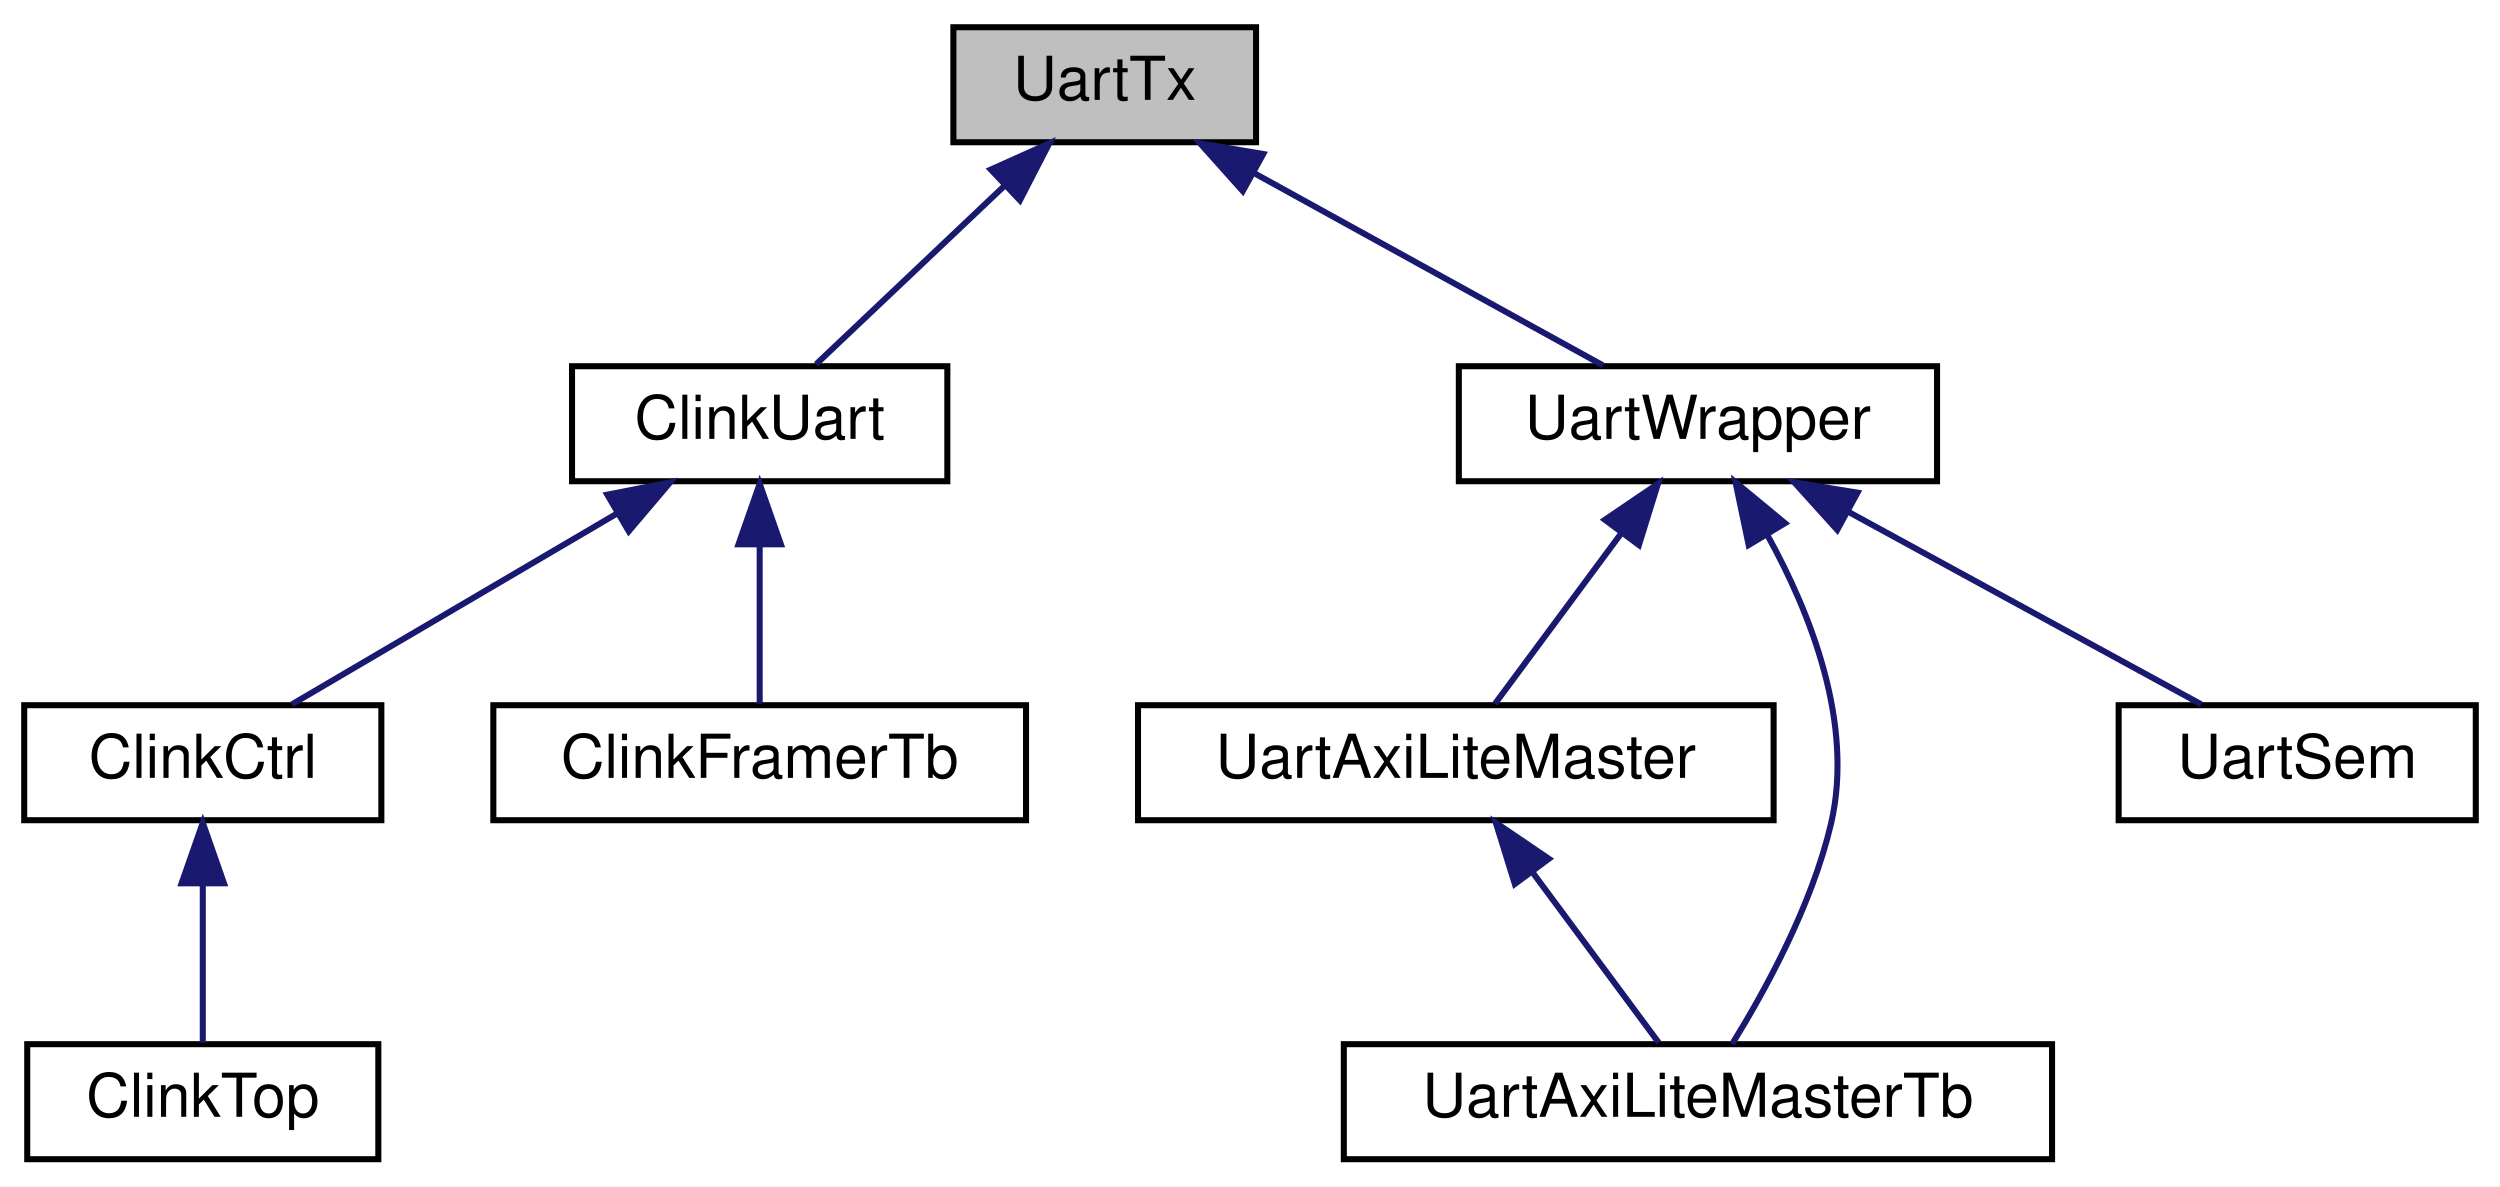
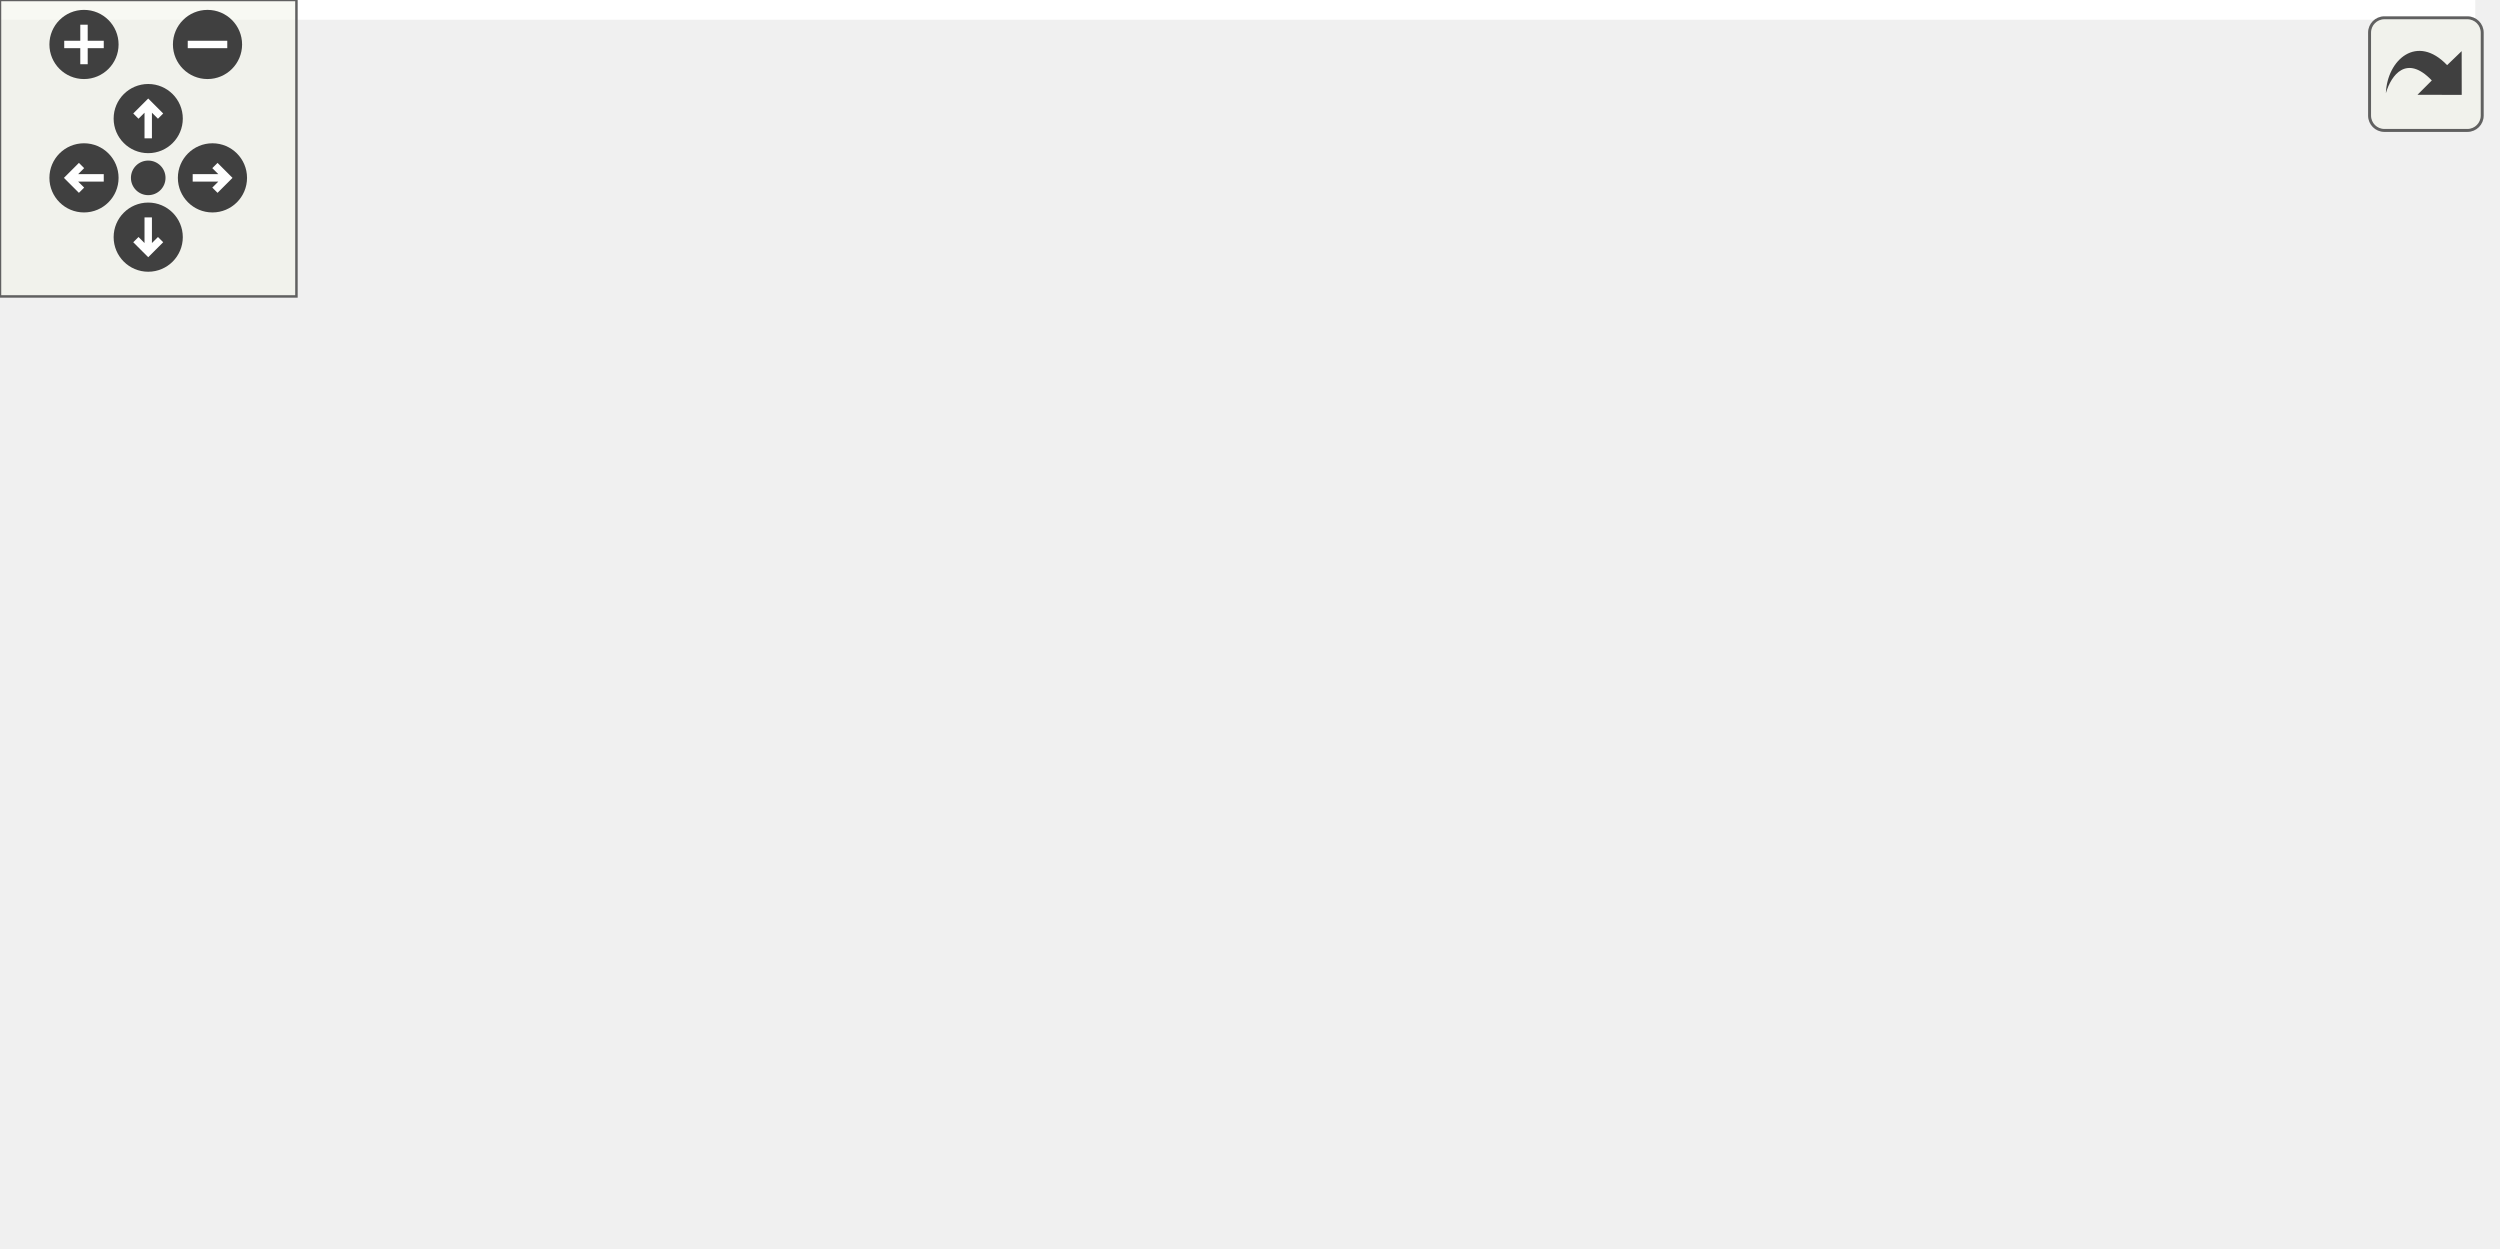
- <svg xmlns="http://www.w3.org/2000/svg" xmlns:xlink="http://www.w3.org/1999/xlink" width="413pt" height="196pt" viewBox="0.00 0.00 413.00 196.00">
-   <g id="graph0" class="graph" transform="scale(1 1) rotate(0) translate(4 192)">
-     <polygon fill="white" stroke="transparent" points="-4,4 -4,-192 409,-192 409,4 -4,4" />
-     <g id="node1" class="node">
-       <g id="a_node1">
-         <a xlink:title=" ">
-           <polygon fill="#bfbfbf" stroke="black" points="153.5,-168.5 153.5,-187.5 203.5,-187.5 203.5,-168.5 153.5,-168.5" />
-           <text text-anchor="middle" x="178.5" y="-175.5" font-family="Helvetica,sans-Serif" font-size="10.00">UartTx</text>
-         </a>
+ <svg xmlns="http://www.w3.org/2000/svg" xmlns:xlink="http://www.w3.org/1999/xlink" id="main" version="1.1" xml:space="preserve">
+   <style type="text/css">
+ .edge:hover path { stroke: red; }
+ .edge:hover polygon { stroke: red; fill: red; }
+ </style>
+   <defs>
+     <circle id="rim" cx="0" cy="0" r="7" />
+     <circle id="rim2" cx="0" cy="0" r="3.5" />
+     <g id="zoomPlus">
+       <use xlink:href="#rim" fill="#404040">
+         <set attributeName="fill" to="#808080" begin="zoomplus.mouseover" end="zoomplus.mouseout" />
+       </use>
+       <path d="M-4,0h8M0,-4v8" fill="none" stroke="white" stroke-width="1.5" pointer-events="none" />
+     </g>
+     <g id="zoomMin">
+       <use xlink:href="#rim" fill="#404040">
+         <set attributeName="fill" to="#808080" begin="zoomminus.mouseover" end="zoomminus.mouseout" />
+       </use>
+       <path d="M-4,0h8" fill="none" stroke="white" stroke-width="1.5" pointer-events="none" />
+     </g>
+     <g id="dirArrow">
+       <path fill="none" stroke="white" stroke-width="1.5" d="M0,-3.0v7 M-2.5,-0.5L0,-3.0L2.5,-0.5" />
+     </g>
+     <g id="resetDef">
+       <use xlink:href="#rim2" fill="#404040">
+         <set attributeName="fill" to="#808080" begin="reset.mouseover" end="reset.mouseout" />
+       </use>
+     </g>
+   </defs>
+   <svg id="graph" class="graph">
+     <g id="viewport">
+       <polygon fill="white" stroke="transparent" points="-4,4 -4,-192 501,-192 501,4 -4,4" />
+       <g id="node1" class="node">
+         <g id="a_node1">
+           <a xlink:title=" ">
+             <polygon fill="#bfbfbf" stroke="black" points="200.5,-168.5 200.5,-187.5 250.5,-187.5 250.5,-168.5 200.5,-168.5" />
+             <text text-anchor="middle" x="225.5" y="-175.5" font-family="Helvetica,sans-Serif" font-size="10.00">UartTx</text>
+           </a>
+         </g>
+       </g>
+       <g id="node2" class="node">
+         <g id="a_node2">
+           <a xlink:href="classClinkUart.html" target="_top" xlink:title=" ">
+             <polygon fill="white" stroke="black" points="140.5,-112.5 140.5,-131.5 202.5,-131.5 202.5,-112.5 140.5,-112.5" />
+             <text text-anchor="middle" x="171.5" y="-119.5" font-family="Helvetica,sans-Serif" font-size="10.00">ClinkUart</text>
+           </a>
+         </g>
+       </g>
+       <g id="edge1" class="edge">
+         <path fill="none" stroke="midnightblue" d="M209.5,-161C199.93,-151.43 188.14,-139.64 180.25,-131.75" />
+         <polygon fill="midnightblue" stroke="midnightblue" points="207.04,-163.49 216.58,-168.08 211.99,-158.54 207.04,-163.49" />
+       </g>
+       <g id="node7" class="node">
+         <g id="a_node7">
+           <a xlink:href="classUartWrapper.html" target="_top" xlink:title=" ">
+             <polygon fill="white" stroke="black" points="329,-112.5 329,-131.5 408,-131.5 408,-112.5 329,-112.5" />
+             <text text-anchor="middle" x="368.5" y="-119.5" font-family="Helvetica,sans-Serif" font-size="10.00">UartWrapper</text>
+           </a>
+         </g>
+       </g>
+       <g id="edge6" class="edge">
+         <path fill="none" stroke="midnightblue" d="M257.53,-164.91C284.41,-154.75 322.14,-140.51 345.95,-131.52" />
+         <polygon fill="midnightblue" stroke="midnightblue" points="256.28,-161.64 248.16,-168.44 258.75,-168.19 256.28,-161.64" />
+       </g>
+       <g id="node3" class="node">
+         <g id="a_node3">
+           <a xlink:href="classClinkCtrl.html" target="_top" xlink:title=" ">
+             <polygon fill="white" stroke="black" points="0,-56.5 0,-75.5 59,-75.5 59,-56.5 0,-56.5" />
+             <text text-anchor="middle" x="29.5" y="-63.5" font-family="Helvetica,sans-Serif" font-size="10.00">ClinkCtrl</text>
+           </a>
+         </g>
+       </g>
+       <g id="edge2" class="edge">
+         <path fill="none" stroke="midnightblue" d="M139.34,-108.77C112.67,-98.63 75.43,-84.47 51.9,-75.52" />
+         <polygon fill="midnightblue" stroke="midnightblue" points="138.41,-112.16 149,-112.44 140.9,-105.62 138.41,-112.16" />
+       </g>
+       <g id="node5" class="node">
+         <g id="a_node5">
+           <a xlink:href="classClinkFramerTb.html" target="_top" xlink:title=" ">
+             <polygon fill="white" stroke="black" points="77.5,-56.5 77.5,-75.5 165.5,-75.5 165.5,-56.5 77.5,-56.5" />
+             <text text-anchor="middle" x="121.5" y="-63.5" font-family="Helvetica,sans-Serif" font-size="10.00">ClinkFramerTb</text>
+           </a>
+         </g>
+       </g>
+       <g id="edge4" class="edge">
+         <path fill="none" stroke="midnightblue" d="M156.42,-104.72C147.61,-95.2 136.83,-83.56 129.6,-75.75" />
+         <polygon fill="midnightblue" stroke="midnightblue" points="153.88,-107.12 163.24,-112.08 159.02,-102.37 153.88,-107.12" />
+       </g>
+       <g id="node6" class="node">
+         <g id="a_node6">
+           <a xlink:href="classClinkUartTb.html" target="_top" xlink:title=" ">
+             <polygon fill="white" stroke="black" points="183.5,-56.5 183.5,-75.5 257.5,-75.5 257.5,-56.5 183.5,-56.5" />
+             <text text-anchor="middle" x="220.5" y="-63.5" font-family="Helvetica,sans-Serif" font-size="10.00">ClinkUartTb</text>
+           </a>
+         </g>
+       </g>
+       <g id="edge5" class="edge">
+         <path fill="none" stroke="midnightblue" d="M186.53,-104.43C195.12,-94.97 205.54,-83.48 212.56,-75.75" />
+         <polygon fill="midnightblue" stroke="midnightblue" points="183.72,-102.33 179.59,-112.08 188.9,-107.03 183.72,-102.33" />
+       </g>
+       <g id="node4" class="node">
+         <g id="a_node4">
+           <a xlink:href="classClinkTop.html" target="_top" xlink:title=" ">
+             <polygon fill="white" stroke="black" points="0.5,-0.5 0.5,-19.5 58.5,-19.5 58.5,-0.5 0.5,-0.5" />
+             <text text-anchor="middle" x="29.5" y="-7.5" font-family="Helvetica,sans-Serif" font-size="10.00">ClinkTop</text>
+           </a>
+         </g>
+       </g>
+       <g id="edge3" class="edge">
+         <path fill="none" stroke="midnightblue" d="M29.5,-45.8C29.5,-36.91 29.5,-26.78 29.5,-19.75" />
+         <polygon fill="midnightblue" stroke="midnightblue" points="26,-46.08 29.5,-56.08 33,-46.08 26,-46.08" />
+       </g>
+       <g id="node8" class="node">
+         <g id="a_node8">
+           <a xlink:href="classUartAxiLiteMaster.html" target="_top" xlink:title=" ">
+             <polygon fill="white" stroke="black" points="276,-56.5 276,-75.5 381,-75.5 381,-56.5 276,-56.5" />
+             <text text-anchor="middle" x="328.5" y="-63.5" font-family="Helvetica,sans-Serif" font-size="10.00">UartAxiLiteMaster</text>
+           </a>
+         </g>
+       </g>
+       <g id="edge7" class="edge">
+         <path fill="none" stroke="midnightblue" d="M355.8,-103.86C348.87,-94.5 340.59,-83.33 334.98,-75.75" />
+         <polygon fill="midnightblue" stroke="midnightblue" points="353.13,-106.13 361.89,-112.08 358.75,-101.96 353.13,-106.13" />
+       </g>
+       <g id="node9" class="node">
+         <g id="a_node9">
+           <a xlink:href="classUartAxiLiteMasterTb.html" target="_top" xlink:title=" ">
+             <polygon fill="white" stroke="black" points="310,-0.5 310,-19.5 427,-19.5 427,-0.5 310,-0.5" />
+             <text text-anchor="middle" x="368.5" y="-7.5" font-family="Helvetica,sans-Serif" font-size="10.00">UartAxiLiteMasterTb</text>
+           </a>
+         </g>
+       </g>
+       <g id="edge9" class="edge">
+         <path fill="none" stroke="midnightblue" d="M379.99,-103.57C387.14,-90.64 394.31,-72.46 390.5,-56 387.36,-42.44 379.55,-28.26 374.14,-19.52" />
+         <polygon fill="midnightblue" stroke="midnightblue" points="376.88,-101.96 374.71,-112.33 382.88,-105.57 376.88,-101.96" />
+       </g>
+       <g id="node10" class="node">
+         <g id="a_node10">
+           <a xlink:href="classUartSem.html" target="_top" xlink:title=" ">
+             <polygon fill="white" stroke="black" points="438,-56.5 438,-75.5 497,-75.5 497,-56.5 438,-56.5" />
+             <text text-anchor="middle" x="467.5" y="-63.5" font-family="Helvetica,sans-Serif" font-size="10.00">UartSem</text>
+           </a>
+         </g>
+       </g>
+       <g id="edge10" class="edge">
+         <path fill="none" stroke="midnightblue" d="M393.34,-107.45C411.61,-97.48 435.92,-84.23 451.63,-75.65" />
+         <polygon fill="midnightblue" stroke="midnightblue" points="391.51,-104.46 384.41,-112.32 394.86,-110.61 391.51,-104.46" />
+       </g>
+       <g id="edge8" class="edge">
+         <path fill="none" stroke="midnightblue" d="M341.2,-47.86C348.13,-38.5 356.41,-27.33 362.02,-19.75" />
+         <polygon fill="midnightblue" stroke="midnightblue" points="338.25,-45.96 335.11,-56.08 343.87,-50.13 338.25,-45.96" />
      </g>
    </g>
-     <g id="node2" class="node">
-       <g id="a_node2">
-         <a xlink:href="classClinkUart.html" target="_top" xlink:title=" ">
-           <polygon fill="white" stroke="black" points="90.5,-112.5 90.5,-131.5 152.5,-131.5 152.5,-112.5 90.5,-112.5" />
-           <text text-anchor="middle" x="121.5" y="-119.5" font-family="Helvetica,sans-Serif" font-size="10.00">ClinkUart</text>
-         </a>
-       </g>
+   </svg>
+   <g id="navigator" transform="translate(0 0)" fill="#404254">
+     <rect fill="#f2f5e9" fill-opacity="0.5" stroke="#606060" stroke-width=".5" x="0" y="0" width="60" height="60" />
+     <use id="zoomplus" xlink:href="#zoomPlus" x="17" y="9" />
+     <use id="zoomminus" xlink:href="#zoomMin" x="42" y="9" />
+     <use id="reset" xlink:href="#resetDef" x="30" y="36" />
+     <g id="arrowUp" xlink:href="#dirArrow" transform="translate(30 24)">
+       <use xlink:href="#rim" fill="#404040">
+         <set attributeName="fill" to="#808080" begin="arrowUp.mouseover" end="arrowUp.mouseout" />
+       </use>
+       <path fill="none" stroke="white" stroke-width="1.5" d="M0,-3.0v7 M-2.5,-0.5L0,-3.0L2.5,-0.5" />
    </g>
-     <g id="edge1" class="edge">
-       <path fill="none" stroke="midnightblue" d="M161.88,-161.25C151.77,-151.67 139.22,-139.79 130.82,-131.83" />
-       <polygon fill="midnightblue" stroke="midnightblue" points="159.68,-163.99 169.34,-168.32 164.49,-158.91 159.68,-163.99" />
+     <g id="arrowRight" xlink:href="#dirArrow" transform="rotate(90) translate(36 -43)">
+       <use xlink:href="#rim" fill="#404040">
+         <set attributeName="fill" to="#808080" begin="arrowRight.mouseover" end="arrowRight.mouseout" />
+       </use>
+       <path fill="none" stroke="white" stroke-width="1.5" d="M0,-3.0v7 M-2.5,-0.5L0,-3.0L2.5,-0.5" />
    </g>
-     <g id="node6" class="node">
-       <g id="a_node6">
-         <a xlink:href="classUartWrapper.html" target="_top" xlink:title=" ">
-           <polygon fill="white" stroke="black" points="237,-112.5 237,-131.5 316,-131.5 316,-112.5 237,-112.5" />
-           <text text-anchor="middle" x="276.5" y="-119.5" font-family="Helvetica,sans-Serif" font-size="10.00">UartWrapper</text>
-         </a>
-       </g>
+     <g id="arrowDown" xlink:href="#dirArrow" transform="rotate(180) translate(-30 -48)">
+       <use xlink:href="#rim" fill="#404040">
+         <set attributeName="fill" to="#808080" begin="arrowDown.mouseover" end="arrowDown.mouseout" />
+       </use>
+       <path fill="none" stroke="white" stroke-width="1.5" d="M0,-3.0v7 M-2.5,-0.5L0,-3.0L2.5,-0.5" />
    </g>
-     <g id="edge5" class="edge">
-       <path fill="none" stroke="midnightblue" d="M203.09,-163.45C221.18,-153.48 245.23,-140.23 260.79,-131.65" />
-       <polygon fill="midnightblue" stroke="midnightblue" points="201.31,-160.43 194.25,-168.32 204.69,-166.56 201.31,-160.43" />
-     </g>
-     <g id="node3" class="node">
-       <g id="a_node3">
-         <a xlink:href="classClinkCtrl.html" target="_top" xlink:title=" ">
-           <polygon fill="white" stroke="black" points="0,-56.5 0,-75.5 59,-75.5 59,-56.5 0,-56.5" />
-           <text text-anchor="middle" x="29.5" y="-63.5" font-family="Helvetica,sans-Serif" font-size="10.00">ClinkCtrl</text>
-         </a>
-       </g>
-     </g>
-     <g id="edge2" class="edge">
-       <path fill="none" stroke="midnightblue" d="M97.95,-107.18C81.02,-97.24 58.72,-84.15 44.24,-75.65" />
-       <polygon fill="midnightblue" stroke="midnightblue" points="96.32,-110.28 106.72,-112.32 99.87,-104.24 96.32,-110.28" />
-     </g>
-     <g id="node5" class="node">
-       <g id="a_node5">
-         <a xlink:href="classClinkFramerTb.html" target="_top" xlink:title=" ">
-           <polygon fill="white" stroke="black" points="77.5,-56.5 77.5,-75.5 165.5,-75.5 165.5,-56.5 77.5,-56.5" />
-           <text text-anchor="middle" x="121.5" y="-63.5" font-family="Helvetica,sans-Serif" font-size="10.00">ClinkFramerTb</text>
-         </a>
-       </g>
-     </g>
-     <g id="edge4" class="edge">
-       <path fill="none" stroke="midnightblue" d="M121.5,-101.8C121.5,-92.91 121.5,-82.78 121.5,-75.75" />
-       <polygon fill="midnightblue" stroke="midnightblue" points="118,-102.08 121.5,-112.08 125,-102.08 118,-102.08" />
-     </g>
-     <g id="node4" class="node">
-       <g id="a_node4">
-         <a xlink:href="classClinkTop.html" target="_top" xlink:title=" ">
-           <polygon fill="white" stroke="black" points="0.5,-0.5 0.5,-19.5 58.5,-19.5 58.5,-0.5 0.5,-0.5" />
-           <text text-anchor="middle" x="29.5" y="-7.5" font-family="Helvetica,sans-Serif" font-size="10.00">ClinkTop</text>
-         </a>
-       </g>
-     </g>
-     <g id="edge3" class="edge">
-       <path fill="none" stroke="midnightblue" d="M29.5,-45.8C29.5,-36.91 29.5,-26.78 29.5,-19.75" />
-       <polygon fill="midnightblue" stroke="midnightblue" points="26,-46.08 29.5,-56.08 33,-46.08 26,-46.08" />
-     </g>
-     <g id="node7" class="node">
-       <g id="a_node7">
-         <a xlink:href="classUartAxiLiteMaster.html" target="_top" xlink:title=" ">
-           <polygon fill="white" stroke="black" points="184,-56.5 184,-75.5 289,-75.5 289,-56.5 184,-56.5" />
-           <text text-anchor="middle" x="236.5" y="-63.5" font-family="Helvetica,sans-Serif" font-size="10.00">UartAxiLiteMaster</text>
-         </a>
-       </g>
-     </g>
-     <g id="edge6" class="edge">
-       <path fill="none" stroke="midnightblue" d="M263.8,-103.86C256.87,-94.5 248.59,-83.33 242.98,-75.75" />
-       <polygon fill="midnightblue" stroke="midnightblue" points="261.13,-106.13 269.89,-112.08 266.75,-101.96 261.13,-106.13" />
-     </g>
-     <g id="node8" class="node">
-       <g id="a_node8">
-         <a xlink:href="classUartAxiLiteMasterTb.html" target="_top" xlink:title=" ">
-           <polygon fill="white" stroke="black" points="218,-0.5 218,-19.5 335,-19.5 335,-0.5 218,-0.5" />
-           <text text-anchor="middle" x="276.5" y="-7.5" font-family="Helvetica,sans-Serif" font-size="10.00">UartAxiLiteMasterTb</text>
-         </a>
-       </g>
-     </g>
-     <g id="edge8" class="edge">
-       <path fill="none" stroke="midnightblue" d="M287.99,-103.57C295.14,-90.64 302.31,-72.46 298.5,-56 295.36,-42.44 287.55,-28.26 282.14,-19.52" />
-       <polygon fill="midnightblue" stroke="midnightblue" points="284.88,-101.96 282.71,-112.33 290.88,-105.57 284.88,-101.96" />
-     </g>
-     <g id="node9" class="node">
-       <g id="a_node9">
-         <a xlink:href="classUartSem.html" target="_top" xlink:title=" ">
-           <polygon fill="white" stroke="black" points="346,-56.5 346,-75.5 405,-75.5 405,-56.5 346,-56.5" />
-           <text text-anchor="middle" x="375.5" y="-63.5" font-family="Helvetica,sans-Serif" font-size="10.00">UartSem</text>
-         </a>
-       </g>
-     </g>
-     <g id="edge9" class="edge">
-       <path fill="none" stroke="midnightblue" d="M301.34,-107.45C319.61,-97.48 343.92,-84.23 359.63,-75.65" />
-       <polygon fill="midnightblue" stroke="midnightblue" points="299.51,-104.46 292.41,-112.32 302.86,-110.61 299.51,-104.46" />
-     </g>
-     <g id="edge7" class="edge">
-       <path fill="none" stroke="midnightblue" d="M249.2,-47.86C256.13,-38.5 264.41,-27.33 270.02,-19.75" />
-       <polygon fill="midnightblue" stroke="midnightblue" points="246.25,-45.96 243.11,-56.08 251.87,-50.13 246.25,-45.96" />
+     <g id="arrowLeft" xlink:href="#dirArrow" transform="rotate(270) translate(-36 17)">
+       <use xlink:href="#rim" fill="#404040">
+         <set attributeName="fill" to="#808080" begin="arrowLeft.mouseover" end="arrowLeft.mouseout" />
+       </use>
+       <path fill="none" stroke="white" stroke-width="1.5" d="M0,-3.0v7 M-2.5,-0.5L0,-3.0L2.5,-0.5" />
    </g>
  </g>
+   <svg viewBox="0 0 15 15" width="100%" height="30px" preserveAspectRatio="xMaxYMin meet">
+     <g id="arrow_out" transform="scale(0.3 0.3)">
+       <a xlink:href="classUartTx__inherit__graph_org.svg" target="_base">
+         <rect id="button" ry="5" rx="5" y="6" x="6" height="38" width="38" fill="#f2f5e9" fill-opacity="0.5" stroke="#606060" stroke-width="1.0" />
+         <path id="arrow" d="M 11.5,31.437 C 11.94,20.098 22.043,11.323 32.159,21.979 L 37.069,17.246 C 37.069,17.246 37.088,32 37.088,32 L 22.16,31.978 C 22.16,31.978 26.998,27.14 26.998,27.14 C 18.529,18.264 13.292,25.23 11.5,31.437 z" style="fill:#404040;" />
+       </a>
+     </g>
+   </svg>
</svg>
